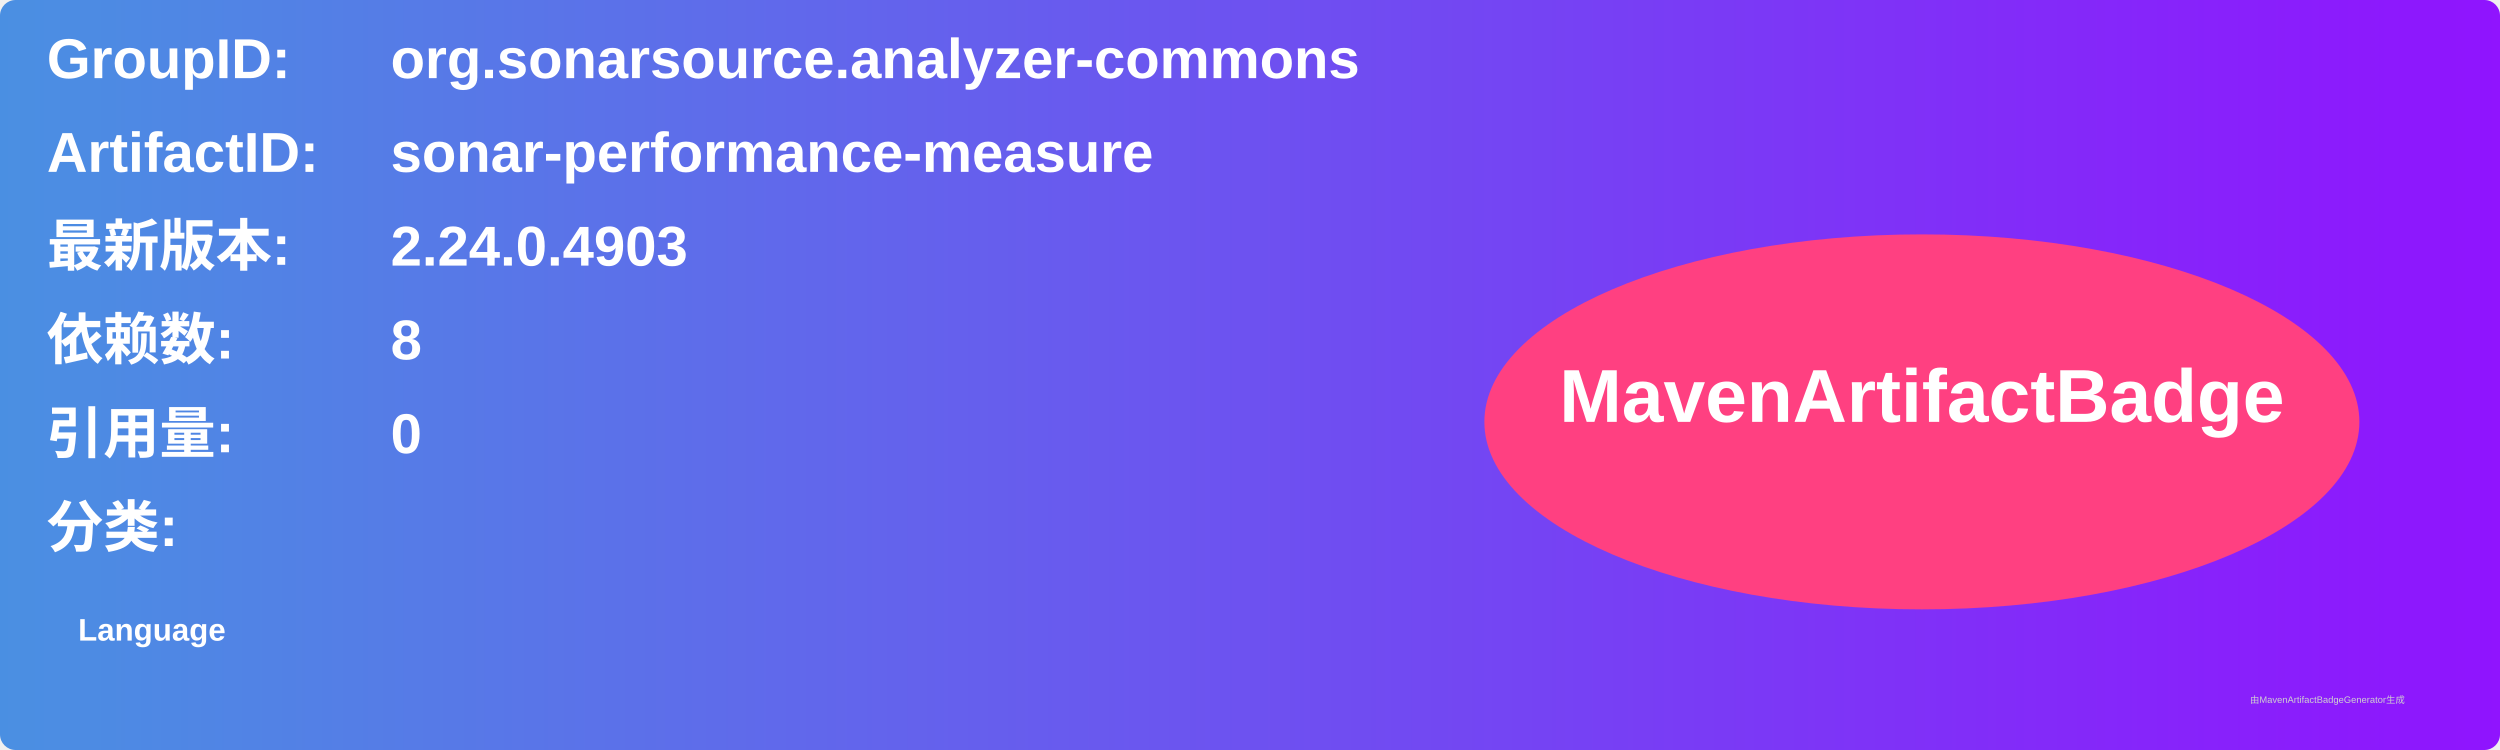
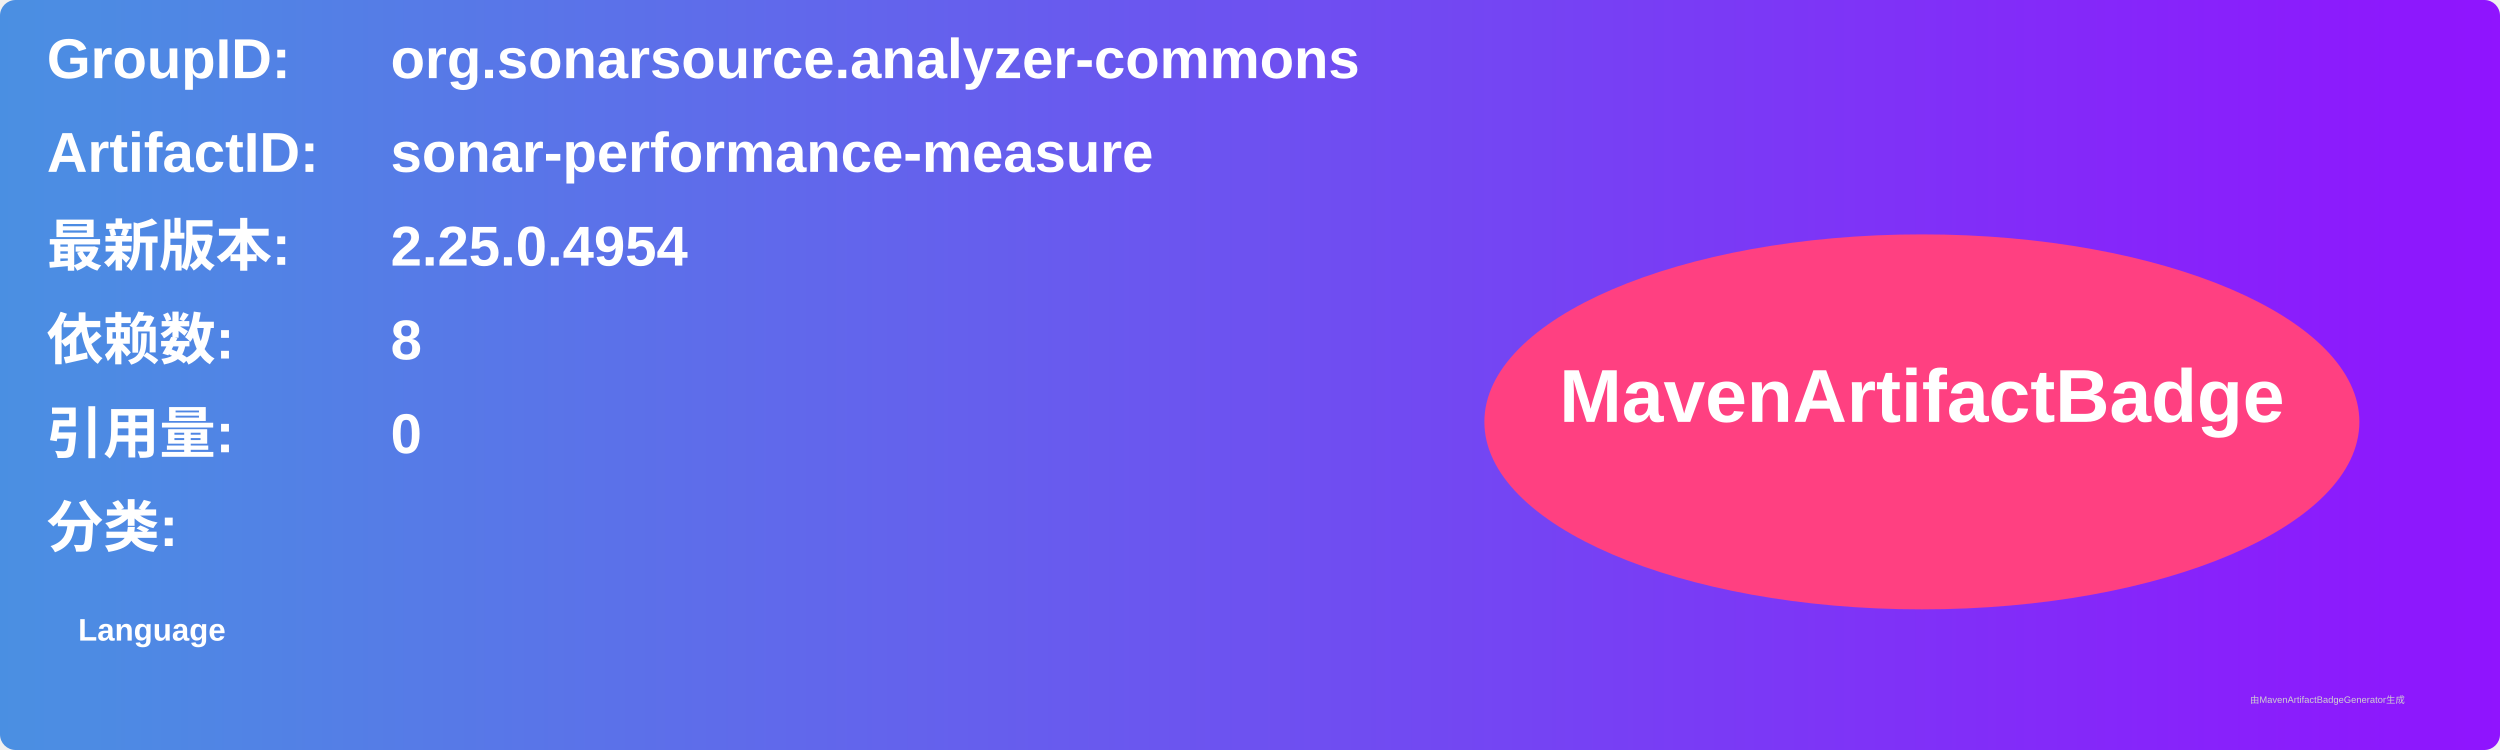
<svg xmlns="http://www.w3.org/2000/svg" width="800" height="240" viewBox="0 0 800 240">
  <linearGradient id="grad" x1="0%" y1="0%" x2="100%" y2="0%">
    <stop offset="0%" stop-color="#4a90e2" />
    <stop offset="100%" stop-color="#9013fe" />
  </linearGradient>
  <rect width="100%" height="100%" rx="5" ry="5" fill="url(#grad)" />
  <g transform="translate(15, 15)">
    <text x="0" y="10" font-family="Arial" font-size="18" fill="white" font-weight="bold" width="260">GroupID:</text>
    <text x="110" y="10" font-family="Arial" font-size="18" fill="white" font-weight="bold" width="460">org.sonarsource.analyzer-commons</text>
    <text x="0" y="40" font-family="Arial" font-size="18" fill="white" font-weight="bold" width="260">ArtifactID:</text>
    <text x="110" y="40" font-family="Arial" font-size="18" fill="white" font-weight="bold" width="460">sonar-performance-measure</text>
    <text x="0" y="70" font-family="Arial" font-size="18" fill="white" font-weight="bold">最新版本:</text>
    <text x="110" y="70" font-family="Arial" font-size="18" fill="white" font-weight="bold">
-       <tspan font-weight="bold">2.24.0.4903</tspan>
+       <tspan font-weight="bold">2.25.0.4954</tspan>
    </text>
    <text x="0" y="100" font-family="Arial" font-size="18" fill="white" font-weight="bold">依赖数: </text>
    <text x="110" y="100" font-family="Arial" font-size="18" fill="white">
      <tspan font-weight="bold">8</tspan>
    </text>
    <text x="0" y="130" font-family="Arial" font-size="18" fill="white" font-weight="bold">引用量: </text>
    <text x="110" y="130" font-family="Arial" font-size="18" fill="white">
      <tspan font-weight="bold">0</tspan>
    </text>
    <text x="0" y="160" font-family="Arial" font-size="18" fill="white" font-weight="bold">分类:</text>
    <text x="10" y="190" font-family="Arial" font-size="10" fill="white">
      <tspan font-weight="bold">Language</tspan>
    </text>
    <ellipse cx="600" cy="120" rx="140" ry="60" fill="#ff4081" />
    <text x="600" y="120" text-anchor="middle" font-family="Arial" font-size="24" fill="white" font-weight="bold">MavenArtifactBadge</text>
  </g>
  <text x="720" y="225" font-family="Arial" font-size="3" fill="#d0d0d0">由MavenArtifactBadgeGenerator生成</text>
</svg>
